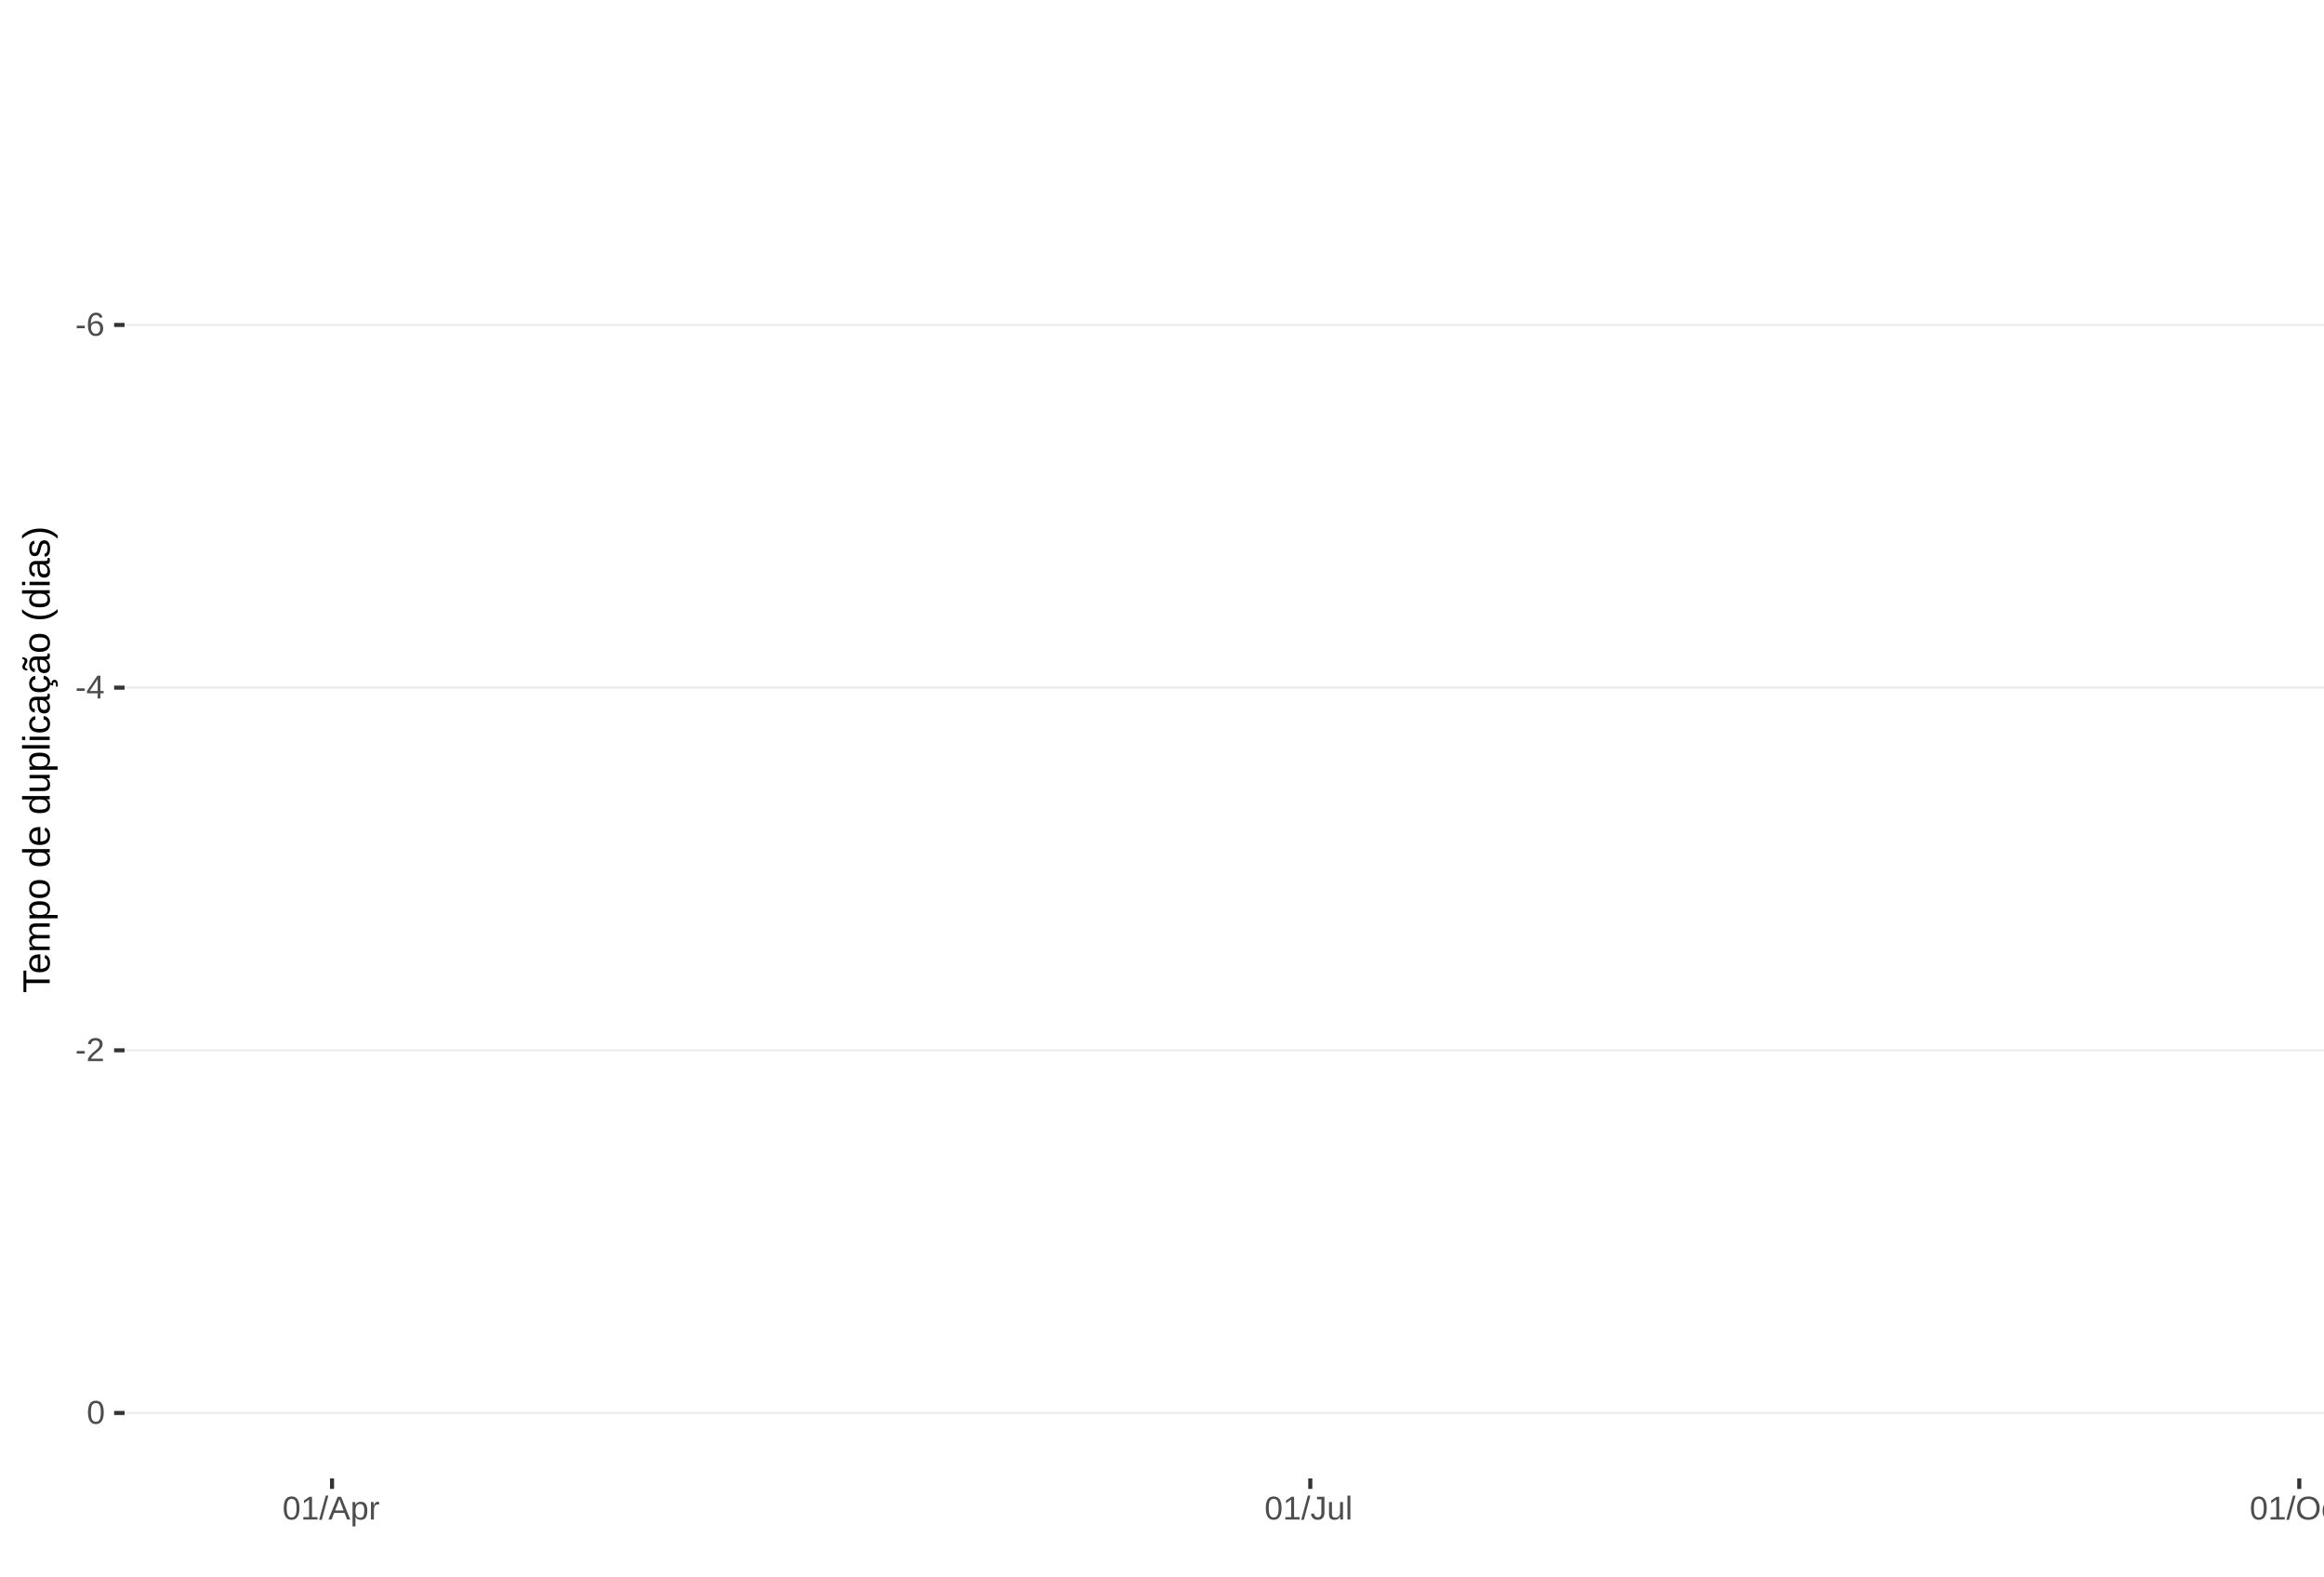
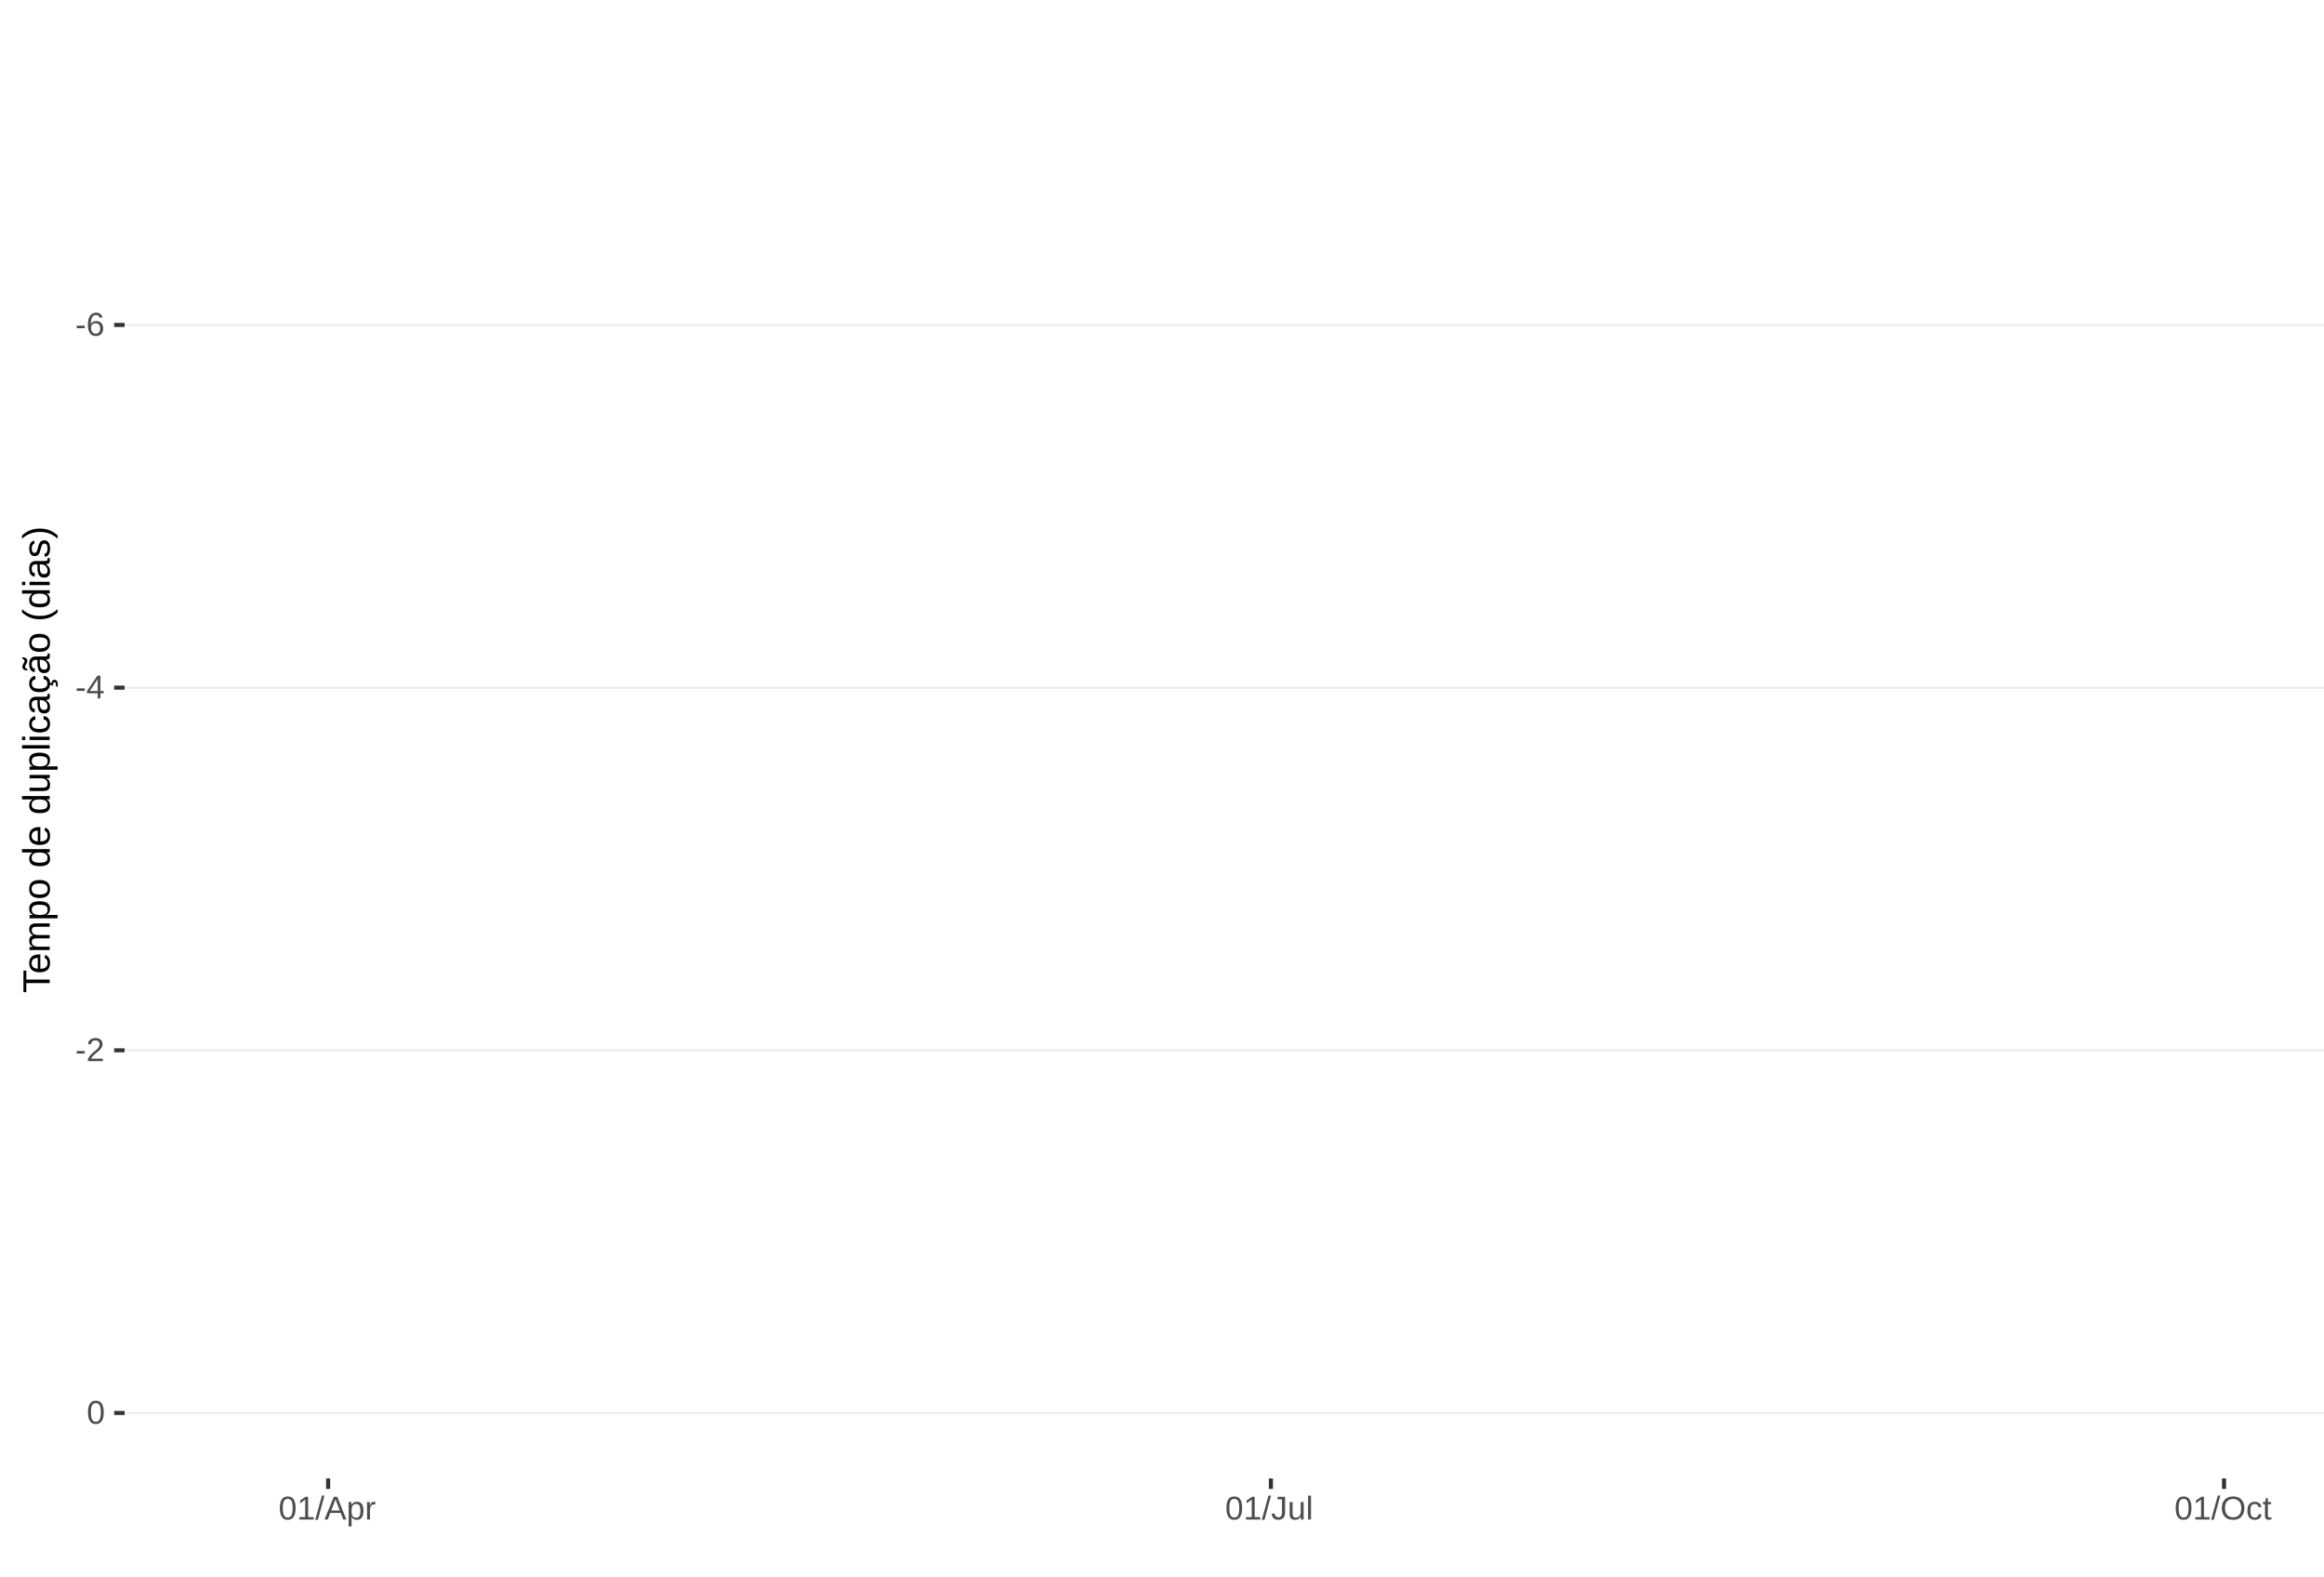
<svg xmlns="http://www.w3.org/2000/svg" xmlns:xlink="http://www.w3.org/1999/xlink" width="609pt" height="413pt" viewBox="0 0 609 413" version="1.1">
  <defs>
    <g>
      <symbol overflow="visible" id="glyph0-0">
        <path style="stroke:none;" d="M 0.859 -5.953 L 5.625 -5.953 L 5.625 0 L 0.859 0 Z M 1.188 -5.641 L 1.188 -0.328 L 5.297 -0.328 L 5.297 -5.641 Z M 1.188 -5.641 " />
      </symbol>
      <symbol overflow="visible" id="glyph0-1">
        <path style="stroke:none;" d="M 0.391 -1.969 L 0.391 -2.641 L 2.5 -2.641 L 2.5 -1.969 Z M 0.391 -1.969 " />
      </symbol>
      <symbol overflow="visible" id="glyph0-2">
        <path style="stroke:none;" d="M 4.438 -1.953 C 4.438 -1.316 4.266 -0.816 3.922 -0.453 C 3.578 -0.098 3.109 0.078 2.516 0.078 C 1.836 0.078 1.32 -0.164 0.969 -0.656 C 0.613 -1.156 0.438 -1.883 0.438 -2.844 C 0.438 -3.875 0.617 -4.664 0.984 -5.219 C 1.359 -5.77 1.883 -6.047 2.562 -6.047 C 3.469 -6.047 4.035 -5.641 4.266 -4.828 L 3.547 -4.703 C 3.391 -5.18 3.062 -5.422 2.562 -5.422 C 2.125 -5.422 1.785 -5.219 1.547 -4.812 C 1.316 -4.414 1.203 -3.832 1.203 -3.062 C 1.336 -3.32 1.531 -3.516 1.781 -3.641 C 2.031 -3.773 2.316 -3.844 2.641 -3.844 C 3.191 -3.844 3.629 -3.672 3.953 -3.328 C 4.273 -2.984 4.438 -2.523 4.438 -1.953 Z M 3.656 -1.922 C 3.656 -2.348 3.551 -2.676 3.344 -2.906 C 3.133 -3.145 2.836 -3.266 2.453 -3.266 C 2.098 -3.266 1.812 -3.16 1.594 -2.953 C 1.375 -2.742 1.266 -2.457 1.266 -2.094 C 1.266 -1.633 1.379 -1.258 1.609 -0.969 C 1.836 -0.676 2.129 -0.531 2.484 -0.531 C 2.848 -0.531 3.133 -0.648 3.344 -0.891 C 3.551 -1.141 3.656 -1.484 3.656 -1.922 Z M 3.656 -1.922 " />
      </symbol>
      <symbol overflow="visible" id="glyph0-3">
        <path style="stroke:none;" d="M 3.719 -1.344 L 3.719 0 L 3 0 L 3 -1.344 L 0.203 -1.344 L 0.203 -1.938 L 2.922 -5.953 L 3.719 -5.953 L 3.719 -1.953 L 4.562 -1.953 L 4.562 -1.344 Z M 3 -5.094 C 3 -5.082 2.961 -5.008 2.891 -4.875 C 2.816 -4.738 2.758 -4.645 2.719 -4.594 L 1.203 -2.344 L 0.969 -2.031 L 0.906 -1.953 L 3 -1.953 Z M 3 -5.094 " />
      </symbol>
      <symbol overflow="visible" id="glyph0-4">
        <path style="stroke:none;" d="M 0.438 0 L 0.438 -0.531 C 0.582 -0.863 0.754 -1.156 0.953 -1.406 C 1.16 -1.656 1.379 -1.883 1.609 -2.094 C 1.836 -2.301 2.062 -2.488 2.281 -2.656 C 2.508 -2.832 2.711 -3.008 2.891 -3.188 C 3.078 -3.363 3.223 -3.547 3.328 -3.734 C 3.441 -3.93 3.5 -4.148 3.5 -4.391 C 3.5 -4.711 3.398 -4.961 3.203 -5.141 C 3.016 -5.328 2.754 -5.422 2.422 -5.422 C 2.098 -5.422 1.828 -5.332 1.609 -5.156 C 1.398 -4.977 1.281 -4.727 1.25 -4.406 L 0.469 -4.484 C 0.52 -4.961 0.719 -5.344 1.062 -5.625 C 1.414 -5.906 1.867 -6.047 2.422 -6.047 C 3.016 -6.047 3.473 -5.898 3.797 -5.609 C 4.117 -5.328 4.281 -4.926 4.281 -4.406 C 4.281 -4.176 4.227 -3.945 4.125 -3.719 C 4.02 -3.488 3.863 -3.258 3.656 -3.031 C 3.445 -2.812 3.047 -2.461 2.453 -1.984 C 2.129 -1.711 1.875 -1.469 1.688 -1.25 C 1.5 -1.039 1.359 -0.836 1.266 -0.641 L 4.375 -0.641 L 4.375 0 Z M 0.438 0 " />
      </symbol>
      <symbol overflow="visible" id="glyph0-5">
        <path style="stroke:none;" d="M 4.469 -2.984 C 4.469 -1.984 4.289 -1.223 3.938 -0.703 C 3.594 -0.18 3.078 0.078 2.391 0.078 C 1.711 0.078 1.203 -0.18 0.859 -0.703 C 0.516 -1.223 0.344 -1.984 0.344 -2.984 C 0.344 -4.004 0.508 -4.77 0.844 -5.281 C 1.176 -5.789 1.703 -6.047 2.422 -6.047 C 3.117 -6.047 3.633 -5.785 3.969 -5.266 C 4.301 -4.754 4.469 -3.992 4.469 -2.984 Z M 3.703 -2.984 C 3.703 -3.836 3.602 -4.457 3.406 -4.844 C 3.207 -5.227 2.879 -5.422 2.422 -5.422 C 1.953 -5.422 1.613 -5.227 1.406 -4.844 C 1.207 -4.469 1.109 -3.848 1.109 -2.984 C 1.109 -2.141 1.211 -1.52 1.422 -1.125 C 1.629 -0.727 1.957 -0.531 2.406 -0.531 C 2.852 -0.531 3.18 -0.727 3.391 -1.125 C 3.598 -1.531 3.703 -2.148 3.703 -2.984 Z M 3.703 -2.984 " />
      </symbol>
      <symbol overflow="visible" id="glyph0-6">
        <path style="stroke:none;" d="M 0.656 0 L 0.656 -0.641 L 2.172 -0.641 L 2.172 -5.234 L 0.828 -4.266 L 0.828 -4.984 L 2.234 -5.953 L 2.938 -5.953 L 2.938 -0.641 L 4.391 -0.641 L 4.391 0 Z M 0.656 0 " />
      </symbol>
      <symbol overflow="visible" id="glyph0-7">
        <path style="stroke:none;" d="M 0 0.078 L 1.734 -6.266 L 2.406 -6.266 L 0.688 0.078 Z M 0 0.078 " />
      </symbol>
      <symbol overflow="visible" id="glyph0-8">
        <path style="stroke:none;" d="M 4.938 0 L 4.25 -1.734 L 1.531 -1.734 L 0.859 0 L 0.016 0 L 2.453 -5.953 L 3.359 -5.953 L 5.75 0 Z M 2.891 -5.344 L 2.859 -5.234 C 2.785 -4.992 2.68 -4.691 2.547 -4.328 L 1.781 -2.375 L 4.016 -2.375 L 3.25 -4.344 C 3.164 -4.531 3.086 -4.75 3.016 -5 Z M 2.891 -5.344 " />
      </symbol>
      <symbol overflow="visible" id="glyph0-9">
        <path style="stroke:none;" d="M 4.453 -2.312 C 4.453 -0.719 3.891 0.078 2.766 0.078 C 2.066 0.078 1.594 -0.18 1.344 -0.703 L 1.328 -0.703 C 1.336 -0.68 1.344 -0.441 1.344 0.016 L 1.344 1.797 L 0.578 1.797 L 0.578 -3.641 C 0.578 -4.109 0.57 -4.422 0.562 -4.578 L 1.297 -4.578 C 1.297 -4.566 1.297 -4.523 1.297 -4.453 C 1.305 -4.379 1.312 -4.27 1.312 -4.125 C 1.32 -3.988 1.328 -3.895 1.328 -3.844 L 1.359 -3.844 C 1.492 -4.125 1.672 -4.328 1.891 -4.453 C 2.109 -4.586 2.398 -4.656 2.766 -4.656 C 3.328 -4.656 3.75 -4.461 4.031 -4.078 C 4.312 -3.703 4.453 -3.113 4.453 -2.312 Z M 3.656 -2.297 C 3.656 -2.93 3.566 -3.383 3.391 -3.656 C 3.223 -3.926 2.953 -4.062 2.578 -4.062 C 2.273 -4.062 2.035 -4 1.859 -3.875 C 1.691 -3.75 1.562 -3.551 1.469 -3.281 C 1.383 -3.008 1.344 -2.66 1.344 -2.234 C 1.344 -1.629 1.438 -1.188 1.625 -0.906 C 1.82 -0.625 2.133 -0.484 2.562 -0.484 C 2.938 -0.484 3.211 -0.617 3.391 -0.891 C 3.566 -1.172 3.656 -1.641 3.656 -2.297 Z M 3.656 -2.297 " />
      </symbol>
      <symbol overflow="visible" id="glyph0-10">
        <path style="stroke:none;" d="M 0.594 0 L 0.594 -3.516 C 0.594 -3.828 0.586 -4.18 0.578 -4.578 L 1.297 -4.578 C 1.316 -4.055 1.328 -3.742 1.328 -3.641 L 1.344 -3.641 C 1.469 -4.035 1.609 -4.301 1.766 -4.438 C 1.922 -4.582 2.145 -4.656 2.438 -4.656 C 2.531 -4.656 2.629 -4.641 2.734 -4.609 L 2.734 -3.922 C 2.641 -3.941 2.504 -3.953 2.328 -3.953 C 2.016 -3.953 1.773 -3.816 1.609 -3.547 C 1.441 -3.273 1.359 -2.891 1.359 -2.391 L 1.359 0 Z M 0.594 0 " />
      </symbol>
      <symbol overflow="visible" id="glyph0-11">
        <path style="stroke:none;" d="M 1.938 0.078 C 0.926 0.078 0.328 -0.441 0.141 -1.484 L 0.922 -1.609 C 0.973 -1.285 1.086 -1.031 1.266 -0.844 C 1.441 -0.664 1.664 -0.578 1.938 -0.578 C 2.227 -0.578 2.457 -0.676 2.625 -0.875 C 2.789 -1.07 2.875 -1.367 2.875 -1.766 L 2.875 -5.297 L 1.734 -5.297 L 1.734 -5.953 L 3.688 -5.953 L 3.688 -1.781 C 3.688 -1.195 3.531 -0.738 3.219 -0.406 C 2.906 -0.082 2.477 0.078 1.938 0.078 Z M 1.938 0.078 " />
      </symbol>
      <symbol overflow="visible" id="glyph0-12">
        <path style="stroke:none;" d="M 1.328 -4.578 L 1.328 -1.672 C 1.328 -1.367 1.352 -1.133 1.406 -0.969 C 1.469 -0.801 1.562 -0.68 1.688 -0.609 C 1.82 -0.535 2.016 -0.5 2.266 -0.5 C 2.629 -0.5 2.914 -0.625 3.125 -0.875 C 3.344 -1.125 3.453 -1.473 3.453 -1.922 L 3.453 -4.578 L 4.219 -4.578 L 4.219 -0.969 C 4.219 -0.438 4.223 -0.113 4.234 0 L 3.516 0 C 3.516 -0.008 3.516 -0.047 3.516 -0.109 C 3.516 -0.172 3.508 -0.242 3.5 -0.328 C 3.5 -0.41 3.492 -0.562 3.484 -0.781 L 3.469 -0.781 C 3.301 -0.469 3.098 -0.242 2.859 -0.109 C 2.629 0.016 2.348 0.078 2.016 0.078 C 1.516 0.078 1.145 -0.039 0.906 -0.281 C 0.676 -0.531 0.562 -0.945 0.562 -1.531 L 0.562 -4.578 Z M 1.328 -4.578 " />
      </symbol>
      <symbol overflow="visible" id="glyph0-13">
        <path style="stroke:none;" d="M 0.578 0 L 0.578 -6.266 L 1.344 -6.266 L 1.344 0 Z M 0.578 0 " />
      </symbol>
      <symbol overflow="visible" id="glyph0-14">
        <path style="stroke:none;" d="M 6.312 -3 C 6.312 -2.383 6.191 -1.844 5.953 -1.375 C 5.723 -0.906 5.383 -0.547 4.938 -0.297 C 4.488 -0.047 3.961 0.078 3.359 0.078 C 2.742 0.078 2.211 -0.039 1.766 -0.281 C 1.328 -0.531 0.988 -0.891 0.75 -1.359 C 0.52 -1.828 0.406 -2.375 0.406 -3 C 0.406 -3.957 0.664 -4.703 1.188 -5.234 C 1.707 -5.773 2.438 -6.047 3.375 -6.047 C 3.977 -6.047 4.5 -5.926 4.938 -5.688 C 5.383 -5.445 5.723 -5.094 5.953 -4.625 C 6.191 -4.164 6.312 -3.625 6.312 -3 Z M 5.5 -3 C 5.5 -3.738 5.312 -4.32 4.938 -4.75 C 4.57 -5.176 4.051 -5.391 3.375 -5.391 C 2.688 -5.391 2.156 -5.18 1.781 -4.766 C 1.414 -4.348 1.234 -3.758 1.234 -3 C 1.234 -2.258 1.422 -1.672 1.797 -1.234 C 2.172 -0.797 2.691 -0.578 3.359 -0.578 C 4.047 -0.578 4.57 -0.785 4.938 -1.203 C 5.312 -1.629 5.5 -2.227 5.5 -3 Z M 5.5 -3 " />
      </symbol>
      <symbol overflow="visible" id="glyph0-15">
        <path style="stroke:none;" d="M 1.156 -2.312 C 1.156 -1.695 1.25 -1.242 1.438 -0.953 C 1.633 -0.66 1.926 -0.516 2.312 -0.516 C 2.582 -0.516 2.805 -0.586 2.984 -0.734 C 3.172 -0.879 3.285 -1.102 3.328 -1.406 L 4.094 -1.359 C 4.039 -0.922 3.852 -0.57 3.531 -0.312 C 3.219 -0.051 2.82 0.078 2.344 0.078 C 1.695 0.078 1.207 -0.117 0.875 -0.516 C 0.539 -0.922 0.375 -1.516 0.375 -2.297 C 0.375 -3.055 0.539 -3.641 0.875 -4.047 C 1.207 -4.453 1.691 -4.656 2.328 -4.656 C 2.797 -4.656 3.18 -4.535 3.484 -4.297 C 3.797 -4.055 3.992 -3.723 4.078 -3.297 L 3.297 -3.234 C 3.254 -3.484 3.148 -3.68 2.984 -3.828 C 2.828 -3.984 2.602 -4.062 2.312 -4.062 C 1.906 -4.062 1.609 -3.926 1.422 -3.656 C 1.242 -3.395 1.156 -2.945 1.156 -2.312 Z M 1.156 -2.312 " />
      </symbol>
      <symbol overflow="visible" id="glyph0-16">
        <path style="stroke:none;" d="M 2.344 -0.031 C 2.094 0.031 1.836 0.062 1.578 0.062 C 0.961 0.062 0.656 -0.281 0.656 -0.969 L 0.656 -4.016 L 0.125 -4.016 L 0.125 -4.578 L 0.688 -4.578 L 0.906 -5.594 L 1.422 -5.594 L 1.422 -4.578 L 2.266 -4.578 L 2.266 -4.016 L 1.422 -4.016 L 1.422 -1.125 C 1.422 -0.906 1.457 -0.75 1.531 -0.656 C 1.602 -0.57 1.727 -0.531 1.906 -0.531 C 2 -0.531 2.145 -0.551 2.344 -0.594 Z M 2.344 -0.031 " />
      </symbol>
      <symbol overflow="visible" id="glyph1-0">
        <path style="stroke:none;" d="M -6.875 -1 L -6.875 -6.5 L 0 -6.5 L 0 -1 Z M -6.516 -1.375 L -0.375 -1.375 L -0.375 -6.125 L -6.516 -6.125 Z M -6.516 -1.375 " />
      </symbol>
      <symbol overflow="visible" id="glyph1-1">
        <path style="stroke:none;" d="M -6.125 -3.516 L 0 -3.516 L 0 -2.594 L -6.125 -2.594 L -6.125 -0.219 L -6.875 -0.219 L -6.875 -5.875 L -6.125 -5.875 Z M -6.125 -3.516 " />
      </symbol>
      <symbol overflow="visible" id="glyph1-2">
        <path style="stroke:none;" d="M -2.453 -1.344 C -1.848 -1.344 -1.379 -1.469 -1.047 -1.719 C -0.723 -1.969 -0.562 -2.336 -0.562 -2.828 C -0.562 -3.203 -0.633 -3.504 -0.781 -3.734 C -0.938 -3.961 -1.133 -4.117 -1.375 -4.203 L -1.156 -4.969 C -0.32 -4.656 0.094 -3.941 0.094 -2.828 C 0.094 -2.047 -0.133 -1.445 -0.594 -1.031 C -1.062 -0.625 -1.754 -0.422 -2.672 -0.422 C -3.547 -0.422 -4.211 -0.625 -4.672 -1.031 C -5.141 -1.445 -5.375 -2.031 -5.375 -2.781 C -5.375 -4.344 -4.441 -5.125 -2.578 -5.125 L -2.453 -5.125 Z M -3.125 -4.203 C -3.688 -4.16 -4.094 -4.02 -4.344 -3.781 C -4.602 -3.551 -4.734 -3.219 -4.734 -2.781 C -4.734 -2.352 -4.586 -2.016 -4.297 -1.766 C -4.016 -1.516 -3.625 -1.379 -3.125 -1.359 Z M -3.125 -4.203 " />
      </symbol>
      <symbol overflow="visible" id="glyph1-3">
        <path style="stroke:none;" d="M 0 -3.75 L -3.344 -3.75 C -3.852 -3.75 -4.207 -3.676 -4.406 -3.531 C -4.602 -3.395 -4.703 -3.145 -4.703 -2.781 C -4.703 -2.406 -4.555 -2.109 -4.266 -1.891 C -3.984 -1.672 -3.582 -1.562 -3.062 -1.562 L 0 -1.562 L 0 -0.688 L -4.156 -0.688 C -4.77 -0.688 -5.145 -0.68 -5.281 -0.672 L -5.281 -1.5 C -5.27 -1.5 -5.227 -1.5 -5.156 -1.5 C -5.082 -1.508 -5 -1.516 -4.906 -1.516 C -4.812 -1.523 -4.633 -1.531 -4.375 -1.531 L -4.375 -1.547 C -4.75 -1.734 -5.008 -1.945 -5.156 -2.188 C -5.301 -2.438 -5.375 -2.738 -5.375 -3.094 C -5.375 -3.488 -5.297 -3.801 -5.141 -4.031 C -4.984 -4.27 -4.727 -4.438 -4.375 -4.531 L -4.375 -4.547 C -4.727 -4.723 -4.984 -4.941 -5.141 -5.203 C -5.297 -5.461 -5.375 -5.773 -5.375 -6.141 C -5.375 -6.672 -5.227 -7.055 -4.938 -7.297 C -4.656 -7.547 -4.18 -7.672 -3.516 -7.672 L 0 -7.672 L 0 -6.797 L -3.344 -6.797 C -3.852 -6.797 -4.207 -6.723 -4.406 -6.578 C -4.602 -6.441 -4.703 -6.191 -4.703 -5.828 C -4.703 -5.453 -4.555 -5.156 -4.266 -4.938 C -3.984 -4.727 -3.582 -4.625 -3.062 -4.625 L 0 -4.625 Z M 0 -3.75 " />
      </symbol>
      <symbol overflow="visible" id="glyph1-4">
        <path style="stroke:none;" d="M -2.672 -5.141 C -0.828 -5.141 0.094 -4.492 0.094 -3.203 C 0.094 -2.391 -0.211 -1.844 -0.828 -1.562 L -0.828 -1.531 C -0.797 -1.539 -0.516 -1.547 0.016 -1.547 L 2.078 -1.547 L 2.078 -0.672 L -4.203 -0.672 C -4.742 -0.672 -5.102 -0.66 -5.281 -0.641 L -5.281 -1.5 C -5.27 -1.5 -5.223 -1.5 -5.141 -1.5 C -5.066 -1.508 -4.945 -1.52 -4.781 -1.531 C -4.613 -1.539 -4.5 -1.547 -4.438 -1.547 L -4.438 -1.562 C -4.758 -1.719 -4.992 -1.922 -5.141 -2.172 C -5.297 -2.43 -5.375 -2.773 -5.375 -3.203 C -5.375 -3.848 -5.156 -4.332 -4.719 -4.656 C -4.281 -4.977 -3.598 -5.141 -2.672 -5.141 Z M -2.641 -4.219 C -3.379 -4.219 -3.906 -4.117 -4.219 -3.922 C -4.539 -3.723 -4.703 -3.406 -4.703 -2.969 C -4.703 -2.625 -4.629 -2.352 -4.484 -2.156 C -4.336 -1.957 -4.109 -1.805 -3.797 -1.703 C -3.484 -1.598 -3.078 -1.547 -2.578 -1.547 C -1.879 -1.547 -1.363 -1.656 -1.031 -1.875 C -0.707 -2.102 -0.547 -2.469 -0.547 -2.969 C -0.547 -3.406 -0.707 -3.723 -1.031 -3.922 C -1.352 -4.117 -1.891 -4.219 -2.641 -4.219 Z M -2.641 -4.219 " />
      </symbol>
      <symbol overflow="visible" id="glyph1-5">
        <path style="stroke:none;" d="M -2.641 -5.141 C -1.723 -5.141 -1.035 -4.938 -0.578 -4.531 C -0.129 -4.125 0.094 -3.535 0.094 -2.766 C 0.094 -1.992 -0.141 -1.41 -0.609 -1.016 C -1.078 -0.617 -1.754 -0.422 -2.641 -0.422 C -4.461 -0.422 -5.375 -1.207 -5.375 -2.781 C -5.375 -3.594 -5.148 -4.188 -4.703 -4.562 C -4.266 -4.945 -3.578 -5.141 -2.641 -5.141 Z M -2.641 -4.219 C -3.367 -4.219 -3.898 -4.109 -4.234 -3.891 C -4.566 -3.672 -4.734 -3.305 -4.734 -2.797 C -4.734 -2.285 -4.562 -1.914 -4.219 -1.688 C -3.883 -1.457 -3.359 -1.344 -2.641 -1.344 C -1.953 -1.344 -1.43 -1.453 -1.078 -1.672 C -0.723 -1.898 -0.547 -2.258 -0.547 -2.75 C -0.547 -3.281 -0.711 -3.656 -1.047 -3.875 C -1.391 -4.102 -1.922 -4.219 -2.641 -4.219 Z M -2.641 -4.219 " />
      </symbol>
      <symbol overflow="visible" id="glyph1-6">
        <path style="stroke:none;" d="" />
      </symbol>
      <symbol overflow="visible" id="glyph1-7">
        <path style="stroke:none;" d="M -0.844 -4.016 C -0.508 -3.848 -0.27 -3.629 -0.125 -3.359 C 0.02 -3.086 0.094 -2.754 0.094 -2.359 C 0.094 -1.691 -0.129 -1.203 -0.578 -0.891 C -1.023 -0.578 -1.707 -0.422 -2.625 -0.422 C -4.457 -0.422 -5.375 -1.066 -5.375 -2.359 C -5.375 -2.766 -5.301 -3.098 -5.156 -3.359 C -5.008 -3.629 -4.781 -3.848 -4.469 -4.016 L -7.25 -4.016 L -7.25 -4.891 L -1.094 -4.891 C -0.539 -4.891 -0.176 -4.898 0 -4.922 L 0 -4.078 C -0.051 -4.066 -0.172 -4.055 -0.359 -4.047 C -0.547 -4.035 -0.707 -4.031 -0.844 -4.031 Z M -2.641 -1.344 C -1.898 -1.344 -1.367 -1.438 -1.047 -1.625 C -0.734 -1.82 -0.578 -2.145 -0.578 -2.594 C -0.578 -3.082 -0.75 -3.441 -1.094 -3.672 C -1.438 -3.898 -1.973 -4.016 -2.703 -4.016 C -3.398 -4.016 -3.91 -3.898 -4.234 -3.672 C -4.566 -3.441 -4.734 -3.082 -4.734 -2.594 C -4.734 -2.156 -4.566 -1.836 -4.234 -1.641 C -3.91 -1.441 -3.379 -1.344 -2.641 -1.344 Z M -2.641 -1.344 " />
      </symbol>
      <symbol overflow="visible" id="glyph1-8">
        <path style="stroke:none;" d="M -5.281 -1.531 L -1.938 -1.531 C -1.582 -1.531 -1.305 -1.562 -1.109 -1.625 C -0.922 -1.695 -0.785 -1.805 -0.703 -1.953 C -0.617 -2.109 -0.578 -2.332 -0.578 -2.625 C -0.578 -3.039 -0.723 -3.367 -1.016 -3.609 C -1.305 -3.859 -1.707 -3.984 -2.219 -3.984 L -5.281 -3.984 L -5.281 -4.875 L -1.125 -4.875 C -0.508 -4.875 -0.133 -4.879 0 -4.891 L 0 -4.062 C -0.02 -4.062 -0.062 -4.055 -0.125 -4.047 C -0.195 -4.047 -0.281 -4.039 -0.375 -4.031 C -0.469 -4.031 -0.645 -4.031 -0.906 -4.031 L -0.906 -4.016 C -0.539 -3.816 -0.281 -3.582 -0.125 -3.312 C 0.02 -3.051 0.094 -2.723 0.094 -2.328 C 0.094 -1.742 -0.047 -1.316 -0.328 -1.047 C -0.617 -0.785 -1.098 -0.656 -1.766 -0.656 L -5.281 -0.656 Z M -5.281 -1.531 " />
      </symbol>
      <symbol overflow="visible" id="glyph1-9">
        <path style="stroke:none;" d="M 0 -0.672 L -7.25 -0.672 L -7.25 -1.547 L 0 -1.547 Z M 0 -0.672 " />
      </symbol>
      <symbol overflow="visible" id="glyph1-10">
        <path style="stroke:none;" d="M -6.406 -0.672 L -7.25 -0.672 L -7.25 -1.547 L -6.406 -1.547 Z M 0 -0.672 L -5.281 -0.672 L -5.281 -1.547 L 0 -1.547 Z M 0 -0.672 " />
      </symbol>
      <symbol overflow="visible" id="glyph1-11">
        <path style="stroke:none;" d="M -2.672 -1.344 C -1.961 -1.344 -1.438 -1.453 -1.094 -1.672 C -0.758 -1.891 -0.594 -2.223 -0.594 -2.672 C -0.594 -2.984 -0.676 -3.242 -0.844 -3.453 C -1.02 -3.672 -1.281 -3.801 -1.625 -3.844 L -1.578 -4.734 C -1.066 -4.672 -0.66 -4.457 -0.359 -4.094 C -0.055 -3.727 0.094 -3.266 0.094 -2.703 C 0.094 -1.961 -0.133 -1.395 -0.594 -1 C -1.062 -0.613 -1.742 -0.422 -2.641 -0.422 C -3.535 -0.422 -4.211 -0.613 -4.672 -1 C -5.141 -1.395 -5.375 -1.957 -5.375 -2.688 C -5.375 -3.227 -5.234 -3.676 -4.953 -4.031 C -4.68 -4.395 -4.297 -4.617 -3.797 -4.703 L -3.734 -3.797 C -4.023 -3.754 -4.254 -3.641 -4.422 -3.453 C -4.598 -3.266 -4.688 -3.004 -4.688 -2.672 C -4.688 -2.203 -4.531 -1.863 -4.219 -1.656 C -3.914 -1.445 -3.398 -1.344 -2.672 -1.344 Z M -2.672 -1.344 " />
      </symbol>
      <symbol overflow="visible" id="glyph1-12">
        <path style="stroke:none;" d="M 0.094 -2.016 C 0.094 -1.484 -0.047 -1.082 -0.328 -0.812 C -0.609 -0.551 -0.988 -0.422 -1.469 -0.422 C -2.02 -0.422 -2.441 -0.598 -2.734 -0.953 C -3.023 -1.316 -3.18 -1.898 -3.203 -2.703 L -3.219 -3.891 L -3.516 -3.891 C -3.941 -3.891 -4.25 -3.797 -4.438 -3.609 C -4.625 -3.43 -4.719 -3.148 -4.719 -2.766 C -4.719 -2.367 -4.648 -2.078 -4.516 -1.891 C -4.379 -1.711 -4.164 -1.609 -3.875 -1.578 L -3.953 -0.656 C -4.898 -0.812 -5.375 -1.52 -5.375 -2.781 C -5.375 -3.445 -5.223 -3.945 -4.922 -4.281 C -4.617 -4.613 -4.18 -4.781 -3.609 -4.781 L -1.328 -4.781 C -1.066 -4.781 -0.867 -4.812 -0.734 -4.875 C -0.609 -4.945 -0.547 -5.082 -0.547 -5.281 C -0.547 -5.363 -0.555 -5.457 -0.578 -5.562 L -0.031 -5.562 C 0.02 -5.344 0.047 -5.117 0.047 -4.891 C 0.047 -4.555 -0.035 -4.316 -0.203 -4.172 C -0.379 -4.023 -0.648 -3.941 -1.016 -3.922 L -1.016 -3.891 C -0.609 -3.672 -0.32 -3.41 -0.156 -3.109 C 0.008 -2.805 0.094 -2.441 0.094 -2.016 Z M -0.562 -2.219 C -0.562 -2.539 -0.633 -2.828 -0.781 -3.078 C -0.926 -3.328 -1.125 -3.523 -1.375 -3.672 C -1.633 -3.816 -1.898 -3.891 -2.172 -3.891 L -2.609 -3.891 L -2.594 -2.938 C -2.582 -2.52 -2.535 -2.203 -2.453 -1.984 C -2.379 -1.773 -2.258 -1.613 -2.094 -1.5 C -1.938 -1.383 -1.723 -1.328 -1.453 -1.328 C -1.172 -1.328 -0.953 -1.406 -0.797 -1.562 C -0.641 -1.719 -0.562 -1.938 -0.562 -2.219 Z M -0.562 -2.219 " />
      </symbol>
      <symbol overflow="visible" id="glyph1-13">
        <path style="stroke:none;" d="M -2.672 -1.344 C -1.961 -1.344 -1.438 -1.453 -1.094 -1.672 C -0.758 -1.891 -0.594 -2.223 -0.594 -2.672 C -0.594 -2.984 -0.676 -3.242 -0.844 -3.453 C -1.02 -3.672 -1.281 -3.801 -1.625 -3.844 L -1.578 -4.734 C -1.066 -4.672 -0.66 -4.457 -0.359 -4.094 C -0.055 -3.727 0.094 -3.266 0.094 -2.703 C 0.094 -1.961 -0.133 -1.395 -0.594 -1 C -1.062 -0.613 -1.742 -0.422 -2.641 -0.422 C -3.535 -0.422 -4.211 -0.613 -4.672 -1 C -5.141 -1.395 -5.375 -1.957 -5.375 -2.688 C -5.375 -3.227 -5.234 -3.676 -4.953 -4.031 C -4.68 -4.395 -4.297 -4.617 -3.797 -4.703 L -3.734 -3.797 C -4.023 -3.754 -4.254 -3.641 -4.422 -3.453 C -4.598 -3.266 -4.688 -3.004 -4.688 -2.672 C -4.688 -2.203 -4.531 -1.863 -4.219 -1.656 C -3.914 -1.445 -3.398 -1.344 -2.672 -1.344 Z M 1.234 -3.672 C 1.828 -3.672 2.125 -3.223 2.125 -2.328 C 2.125 -2.148 2.113 -2.004 2.094 -1.891 L 1.625 -1.891 C 1.645 -2.055 1.656 -2.195 1.656 -2.312 C 1.656 -2.789 1.52 -3.031 1.25 -3.031 C 1 -3.031 0.875 -2.812 0.875 -2.375 C 0.875 -2.238 0.879 -2.148 0.891 -2.109 L 0 -2.422 L 0 -2.938 L 0.484 -2.75 C 0.492 -3.062 0.566 -3.289 0.703 -3.438 C 0.836 -3.594 1.016 -3.672 1.234 -3.672 Z M 1.234 -3.672 " />
      </symbol>
      <symbol overflow="visible" id="glyph1-14">
        <path style="stroke:none;" d="M 0.094 -2.016 C 0.094 -1.484 -0.047 -1.082 -0.328 -0.812 C -0.609 -0.551 -0.988 -0.422 -1.469 -0.422 C -2.02 -0.422 -2.441 -0.598 -2.734 -0.953 C -3.023 -1.316 -3.18 -1.898 -3.203 -2.703 L -3.219 -3.891 L -3.516 -3.891 C -3.941 -3.891 -4.25 -3.797 -4.438 -3.609 C -4.625 -3.43 -4.719 -3.148 -4.719 -2.766 C -4.719 -2.367 -4.648 -2.078 -4.516 -1.891 C -4.379 -1.711 -4.164 -1.609 -3.875 -1.578 L -3.953 -0.656 C -4.898 -0.812 -5.375 -1.52 -5.375 -2.781 C -5.375 -3.445 -5.223 -3.945 -4.922 -4.281 C -4.617 -4.613 -4.18 -4.781 -3.609 -4.781 L -1.328 -4.781 C -1.066 -4.781 -0.867 -4.812 -0.734 -4.875 C -0.609 -4.945 -0.547 -5.082 -0.547 -5.281 C -0.547 -5.363 -0.555 -5.457 -0.578 -5.562 L -0.031 -5.562 C 0.02 -5.344 0.047 -5.117 0.047 -4.891 C 0.047 -4.555 -0.035 -4.316 -0.203 -4.172 C -0.379 -4.023 -0.648 -3.941 -1.016 -3.922 L -1.016 -3.891 C -0.609 -3.672 -0.32 -3.41 -0.156 -3.109 C 0.008 -2.805 0.094 -2.441 0.094 -2.016 Z M -0.562 -2.219 C -0.562 -2.539 -0.633 -2.828 -0.781 -3.078 C -0.926 -3.328 -1.125 -3.523 -1.375 -3.672 C -1.633 -3.816 -1.898 -3.891 -2.172 -3.891 L -2.609 -3.891 L -2.594 -2.938 C -2.582 -2.52 -2.535 -2.203 -2.453 -1.984 C -2.379 -1.773 -2.258 -1.613 -2.094 -1.5 C -1.938 -1.383 -1.723 -1.328 -1.453 -1.328 C -1.172 -1.328 -0.953 -1.406 -0.797 -1.562 C -0.641 -1.719 -0.562 -1.938 -0.562 -2.219 Z M -5.859 -3.609 C -5.859 -3.473 -5.891 -3.332 -5.953 -3.188 C -6.016 -3.051 -6.082 -2.922 -6.156 -2.797 C -6.227 -2.672 -6.297 -2.551 -6.359 -2.438 C -6.422 -2.32 -6.453 -2.211 -6.453 -2.109 C -6.453 -1.93 -6.398 -1.797 -6.297 -1.703 C -6.191 -1.617 -6.047 -1.562 -5.859 -1.531 L -5.859 -1.094 C -6.191 -1.125 -6.441 -1.176 -6.609 -1.25 C -6.785 -1.332 -6.922 -1.441 -7.016 -1.578 C -7.117 -1.711 -7.172 -1.879 -7.172 -2.078 C -7.172 -2.223 -7.141 -2.363 -7.078 -2.5 C -7.023 -2.633 -6.957 -2.766 -6.875 -2.891 C -6.801 -3.023 -6.734 -3.145 -6.672 -3.25 C -6.617 -3.363 -6.594 -3.473 -6.594 -3.578 C -6.594 -3.898 -6.785 -4.086 -7.172 -4.141 L -7.172 -4.594 C -6.691 -4.539 -6.352 -4.43 -6.156 -4.266 C -5.957 -4.098 -5.859 -3.879 -5.859 -3.609 Z M -5.859 -3.609 " />
      </symbol>
      <symbol overflow="visible" id="glyph1-15">
        <path style="stroke:none;" d="M -2.594 -0.625 C -3.539 -0.625 -4.383 -0.77 -5.125 -1.062 C -5.875 -1.352 -6.582 -1.805 -7.25 -2.422 L -7.25 -3.266 C -6.57 -2.66 -5.852 -2.211 -5.094 -1.922 C -4.332 -1.641 -3.5 -1.5 -2.594 -1.5 C -1.688 -1.5 -0.852 -1.641 -0.094 -1.922 C 0.664 -2.203 1.391 -2.648 2.078 -3.266 L 2.078 -2.422 C 1.41 -1.805 0.703 -1.352 -0.047 -1.062 C -0.797 -0.77 -1.641 -0.625 -2.578 -0.625 Z M -2.594 -0.625 " />
      </symbol>
      <symbol overflow="visible" id="glyph1-16">
        <path style="stroke:none;" d="M -1.453 -4.641 C -0.961 -4.641 -0.582 -4.453 -0.312 -4.078 C -0.039 -3.703 0.094 -3.176 0.094 -2.5 C 0.094 -1.844 -0.008 -1.332 -0.219 -0.969 C -0.438 -0.613 -0.773 -0.383 -1.234 -0.281 L -1.391 -1.062 C -1.109 -1.133 -0.898 -1.285 -0.766 -1.516 C -0.641 -1.754 -0.578 -2.082 -0.578 -2.5 C -0.578 -2.945 -0.645 -3.27 -0.781 -3.469 C -0.914 -3.676 -1.117 -3.781 -1.391 -3.781 C -1.598 -3.781 -1.766 -3.707 -1.891 -3.562 C -2.023 -3.426 -2.133 -3.195 -2.219 -2.875 L -2.391 -2.25 C -2.516 -1.738 -2.641 -1.375 -2.766 -1.156 C -2.891 -0.945 -3.039 -0.781 -3.219 -0.656 C -3.406 -0.539 -3.629 -0.484 -3.891 -0.484 C -4.367 -0.484 -4.734 -0.656 -4.984 -1 C -5.234 -1.344 -5.359 -1.844 -5.359 -2.5 C -5.359 -3.082 -5.254 -3.547 -5.047 -3.891 C -4.848 -4.234 -4.523 -4.453 -4.078 -4.547 L -3.969 -3.75 C -4.207 -3.707 -4.391 -3.578 -4.516 -3.359 C -4.641 -3.148 -4.703 -2.863 -4.703 -2.5 C -4.703 -2.102 -4.641 -1.812 -4.516 -1.625 C -4.398 -1.438 -4.219 -1.344 -3.969 -1.344 C -3.82 -1.344 -3.695 -1.379 -3.594 -1.453 C -3.5 -1.535 -3.414 -1.648 -3.344 -1.797 C -3.281 -1.953 -3.191 -2.281 -3.078 -2.781 C -2.953 -3.238 -2.836 -3.57 -2.734 -3.781 C -2.641 -3.988 -2.531 -4.148 -2.406 -4.266 C -2.289 -4.379 -2.156 -4.469 -2 -4.531 C -1.844 -4.602 -1.66 -4.641 -1.453 -4.641 Z M -1.453 -4.641 " />
      </symbol>
      <symbol overflow="visible" id="glyph1-17">
        <path style="stroke:none;" d="M -2.578 -2.703 C -1.641 -2.703 -0.797 -2.555 -0.047 -2.266 C 0.703 -1.973 1.41 -1.52 2.078 -0.906 L 2.078 -0.062 C 1.391 -0.676 0.672 -1.125 -0.078 -1.406 C -0.836 -1.688 -1.676 -1.828 -2.594 -1.828 C -3.5 -1.828 -4.328 -1.68 -5.078 -1.391 C -5.836 -1.109 -6.562 -0.664 -7.25 -0.062 L -7.25 -0.906 C -6.582 -1.52 -5.875 -1.973 -5.125 -2.266 C -4.375 -2.555 -3.531 -2.703 -2.594 -2.703 Z M -2.578 -2.703 " />
      </symbol>
    </g>
    <clipPath id="clip1">
      <path d="M 32.645 9.961 L 609 9.961 L 609 387.328 L 32.645 387.328 Z M 32.645 9.961 " />
    </clipPath>
    <clipPath id="clip2">
      <path d="M 32.645 84 L 609 84 L 609 86 L 32.645 86 Z M 32.645 84 " />
    </clipPath>
    <clipPath id="clip3">
      <path d="M 32.645 179 L 609 179 L 609 181 L 32.645 181 Z M 32.645 179 " />
    </clipPath>
    <clipPath id="clip4">
      <path d="M 32.645 274 L 609 274 L 609 276 L 32.645 276 Z M 32.645 274 " />
    </clipPath>
    <clipPath id="clip5">
      <path d="M 32.645 369 L 609 369 L 609 371 L 32.645 371 Z M 32.645 369 " />
    </clipPath>
  </defs>
  <g id="surface344">
    <rect x="0" y="0" width="609" height="413" style="fill:rgb(100%,100%,100%);fill-opacity:1;stroke:none;" />
    <rect x="0" y="0" width="609" height="413" style="fill:rgb(100%,100%,100%);fill-opacity:1;stroke:none;" />
    <path style="fill:none;stroke-width:1.067;stroke-linecap:round;stroke-linejoin:round;stroke:rgb(100%,100%,100%);stroke-opacity:1;stroke-miterlimit:10;" d="M 0 413 L 609 413 L 609 0 L 0 0 Z M 0 413 " />
    <g clip-path="url(#clip1)" clip-rule="nonzero">
      <path style=" stroke:none;fill-rule:nonzero;fill:rgb(100%,100%,100%);fill-opacity:1;" d="M 32.645 387.328 L 609 387.328 L 609 9.961 L 32.645 9.961 Z M 32.645 387.328 " />
    </g>
    <g clip-path="url(#clip2)" clip-rule="nonzero">
      <path style="fill:none;stroke-width:0.533;stroke-linecap:butt;stroke-linejoin:round;stroke:rgb(92.157%,92.157%,92.157%);stroke-opacity:1;stroke-miterlimit:10;" d="M 32.645 85.129 L 609 85.129 " />
    </g>
    <g clip-path="url(#clip3)" clip-rule="nonzero">
      <path style="fill:none;stroke-width:0.533;stroke-linecap:butt;stroke-linejoin:round;stroke:rgb(92.157%,92.157%,92.157%);stroke-opacity:1;stroke-miterlimit:10;" d="M 32.645 180.145 L 609 180.145 " />
    </g>
    <g clip-path="url(#clip4)" clip-rule="nonzero">
      <path style="fill:none;stroke-width:0.533;stroke-linecap:butt;stroke-linejoin:round;stroke:rgb(92.157%,92.157%,92.157%);stroke-opacity:1;stroke-miterlimit:10;" d="M 32.645 275.16 L 609 275.16 " />
    </g>
    <g clip-path="url(#clip5)" clip-rule="nonzero">
      <path style="fill:none;stroke-width:0.533;stroke-linecap:butt;stroke-linejoin:round;stroke:rgb(92.157%,92.157%,92.157%);stroke-opacity:1;stroke-miterlimit:10;" d="M 32.645 370.176 L 609 370.176 " />
    </g>
    <g style="fill:rgb(30.196%,30.196%,30.196%);fill-opacity:1;">
      <use xlink:href="#glyph0-1" x="19.715" y="87.959" />
      <use xlink:href="#glyph0-2" x="22.595" y="87.959" />
    </g>
    <g style="fill:rgb(30.196%,30.196%,30.196%);fill-opacity:1;">
      <use xlink:href="#glyph0-1" x="19.715" y="182.975" />
      <use xlink:href="#glyph0-3" x="22.595" y="182.975" />
    </g>
    <g style="fill:rgb(30.196%,30.196%,30.196%);fill-opacity:1;">
      <use xlink:href="#glyph0-1" x="19.715" y="277.99" />
      <use xlink:href="#glyph0-4" x="22.595" y="277.99" />
    </g>
    <g style="fill:rgb(30.196%,30.196%,30.196%);fill-opacity:1;">
      <use xlink:href="#glyph0-5" x="22.715" y="373.006" />
    </g>
    <path style="fill:none;stroke-width:1.067;stroke-linecap:butt;stroke-linejoin:round;stroke:rgb(20%,20%,20%);stroke-opacity:1;stroke-miterlimit:10;" d="M 29.906 85.129 L 32.645 85.129 " />
    <path style="fill:none;stroke-width:1.067;stroke-linecap:butt;stroke-linejoin:round;stroke:rgb(20%,20%,20%);stroke-opacity:1;stroke-miterlimit:10;" d="M 29.906 180.145 L 32.645 180.145 " />
    <path style="fill:none;stroke-width:1.067;stroke-linecap:butt;stroke-linejoin:round;stroke:rgb(20%,20%,20%);stroke-opacity:1;stroke-miterlimit:10;" d="M 29.906 275.16 L 32.645 275.16 " />
    <path style="fill:none;stroke-width:1.067;stroke-linecap:butt;stroke-linejoin:round;stroke:rgb(20%,20%,20%);stroke-opacity:1;stroke-miterlimit:10;" d="M 29.906 370.176 L 32.645 370.176 " />
-     <path style="fill:none;stroke-width:1.067;stroke-linecap:butt;stroke-linejoin:round;stroke:rgb(20%,20%,20%);stroke-opacity:1;stroke-miterlimit:10;" d="M 87.012 390.07 L 87.012 387.328 " />
-     <path style="fill:none;stroke-width:1.067;stroke-linecap:butt;stroke-linejoin:round;stroke:rgb(20%,20%,20%);stroke-opacity:1;stroke-miterlimit:10;" d="M 343.359 390.07 L 343.359 387.328 " />
-     <path style="fill:none;stroke-width:1.067;stroke-linecap:butt;stroke-linejoin:round;stroke:rgb(20%,20%,20%);stroke-opacity:1;stroke-miterlimit:10;" d="M 602.52 390.07 L 602.52 387.328 " />
-     <g style="fill:rgb(30.196%,30.196%,30.196%);fill-opacity:1;">
-       <use xlink:href="#glyph0-5" x="74.012" y="398.092" />
-       <use xlink:href="#glyph0-6" x="78.822" y="398.092" />
-       <use xlink:href="#glyph0-7" x="83.633" y="398.092" />
-       <use xlink:href="#glyph0-8" x="86.036" y="398.092" />
-       <use xlink:href="#glyph0-9" x="91.806" y="398.092" />
-       <use xlink:href="#glyph0-10" x="96.616" y="398.092" />
-     </g>
-     <g style="fill:rgb(30.196%,30.196%,30.196%);fill-opacity:1;">
-       <use xlink:href="#glyph0-5" x="331.359" y="398.092" />
-       <use xlink:href="#glyph0-6" x="336.17" y="398.092" />
-       <use xlink:href="#glyph0-7" x="340.98" y="398.092" />
-       <use xlink:href="#glyph0-11" x="343.384" y="398.092" />
-       <use xlink:href="#glyph0-12" x="347.709" y="398.092" />
-       <use xlink:href="#glyph0-13" x="352.52" y="398.092" />
-     </g>
-     <g style="fill:rgb(30.196%,30.196%,30.196%);fill-opacity:1;">
-       <use xlink:href="#glyph0-5" x="589.52" y="398.092" />
-       <use xlink:href="#glyph0-6" x="594.33" y="398.092" />
-       <use xlink:href="#glyph0-7" x="599.141" y="398.092" />
-       <use xlink:href="#glyph0-14" x="601.544" y="398.092" />
-       <use xlink:href="#glyph0-15" x="608.271" y="398.092" />
-       <use xlink:href="#glyph0-16" x="612.597" y="398.092" />
+     <path style="fill:none;stroke-width:1.067;stroke-linecap:butt;stroke-linejoin:round;stroke:rgb(20%,20%,20%);stroke-opacity:1;stroke-miterlimit:10;" d="M 85.992 390.07 L 85.992 387.328 " />
+     <path style="fill:none;stroke-width:1.067;stroke-linecap:butt;stroke-linejoin:round;stroke:rgb(20%,20%,20%);stroke-opacity:1;stroke-miterlimit:10;" d="M 333.039 390.07 L 333.039 387.328 " />
+     <path style="fill:none;stroke-width:1.067;stroke-linecap:butt;stroke-linejoin:round;stroke:rgb(20%,20%,20%);stroke-opacity:1;stroke-miterlimit:10;" d="M 582.801 390.07 L 582.801 387.328 " />
+     <g style="fill:rgb(30.196%,30.196%,30.196%);fill-opacity:1;">
+       <use xlink:href="#glyph0-5" x="72.992" y="398.092" />
+       <use xlink:href="#glyph0-6" x="77.803" y="398.092" />
+       <use xlink:href="#glyph0-7" x="82.613" y="398.092" />
+       <use xlink:href="#glyph0-8" x="85.017" y="398.092" />
+       <use xlink:href="#glyph0-9" x="90.786" y="398.092" />
+       <use xlink:href="#glyph0-10" x="95.597" y="398.092" />
+     </g>
+     <g style="fill:rgb(30.196%,30.196%,30.196%);fill-opacity:1;">
+       <use xlink:href="#glyph0-5" x="321.039" y="398.092" />
+       <use xlink:href="#glyph0-6" x="325.85" y="398.092" />
+       <use xlink:href="#glyph0-7" x="330.66" y="398.092" />
+       <use xlink:href="#glyph0-11" x="333.063" y="398.092" />
+       <use xlink:href="#glyph0-12" x="337.389" y="398.092" />
+       <use xlink:href="#glyph0-13" x="342.199" y="398.092" />
+     </g>
+     <g style="fill:rgb(30.196%,30.196%,30.196%);fill-opacity:1;">
+       <use xlink:href="#glyph0-5" x="569.801" y="398.092" />
+       <use xlink:href="#glyph0-6" x="574.611" y="398.092" />
+       <use xlink:href="#glyph0-7" x="579.422" y="398.092" />
+       <use xlink:href="#glyph0-14" x="581.825" y="398.092" />
+       <use xlink:href="#glyph0-15" x="588.553" y="398.092" />
+       <use xlink:href="#glyph0-16" x="592.878" y="398.092" />
    </g>
    <g style="fill:rgb(0%,0%,0%);fill-opacity:1;">
      <use xlink:href="#glyph1-1" x="13.025" y="260.145" />
      <use xlink:href="#glyph1-2" x="13.025" y="255.145" />
      <use xlink:href="#glyph1-3" x="13.025" y="249.583" />
      <use xlink:href="#glyph1-4" x="13.025" y="241.253" />
      <use xlink:href="#glyph1-5" x="13.025" y="235.691" />
      <use xlink:href="#glyph1-6" x="13.025" y="230.13" />
      <use xlink:href="#glyph1-7" x="13.025" y="227.352" />
      <use xlink:href="#glyph1-2" x="13.025" y="221.79" />
      <use xlink:href="#glyph1-6" x="13.025" y="216.229" />
      <use xlink:href="#glyph1-7" x="13.025" y="213.45" />
      <use xlink:href="#glyph1-8" x="13.025" y="207.889" />
      <use xlink:href="#glyph1-4" x="13.025" y="202.327" />
      <use xlink:href="#glyph1-9" x="13.025" y="196.766" />
      <use xlink:href="#glyph1-10" x="13.025" y="194.544" />
      <use xlink:href="#glyph1-11" x="13.025" y="192.322" />
      <use xlink:href="#glyph1-12" x="13.025" y="187.322" />
      <use xlink:href="#glyph1-13" x="13.025" y="181.761" />
      <use xlink:href="#glyph1-14" x="13.025" y="176.761" />
      <use xlink:href="#glyph1-5" x="13.025" y="171.199" />
      <use xlink:href="#glyph1-6" x="13.025" y="165.638" />
      <use xlink:href="#glyph1-15" x="13.025" y="162.859" />
      <use xlink:href="#glyph1-7" x="13.025" y="159.529" />
      <use xlink:href="#glyph1-10" x="13.025" y="153.968" />
      <use xlink:href="#glyph1-12" x="13.025" y="151.746" />
      <use xlink:href="#glyph1-16" x="13.025" y="146.185" />
      <use xlink:href="#glyph1-17" x="13.025" y="141.185" />
    </g>
  </g>
</svg>
